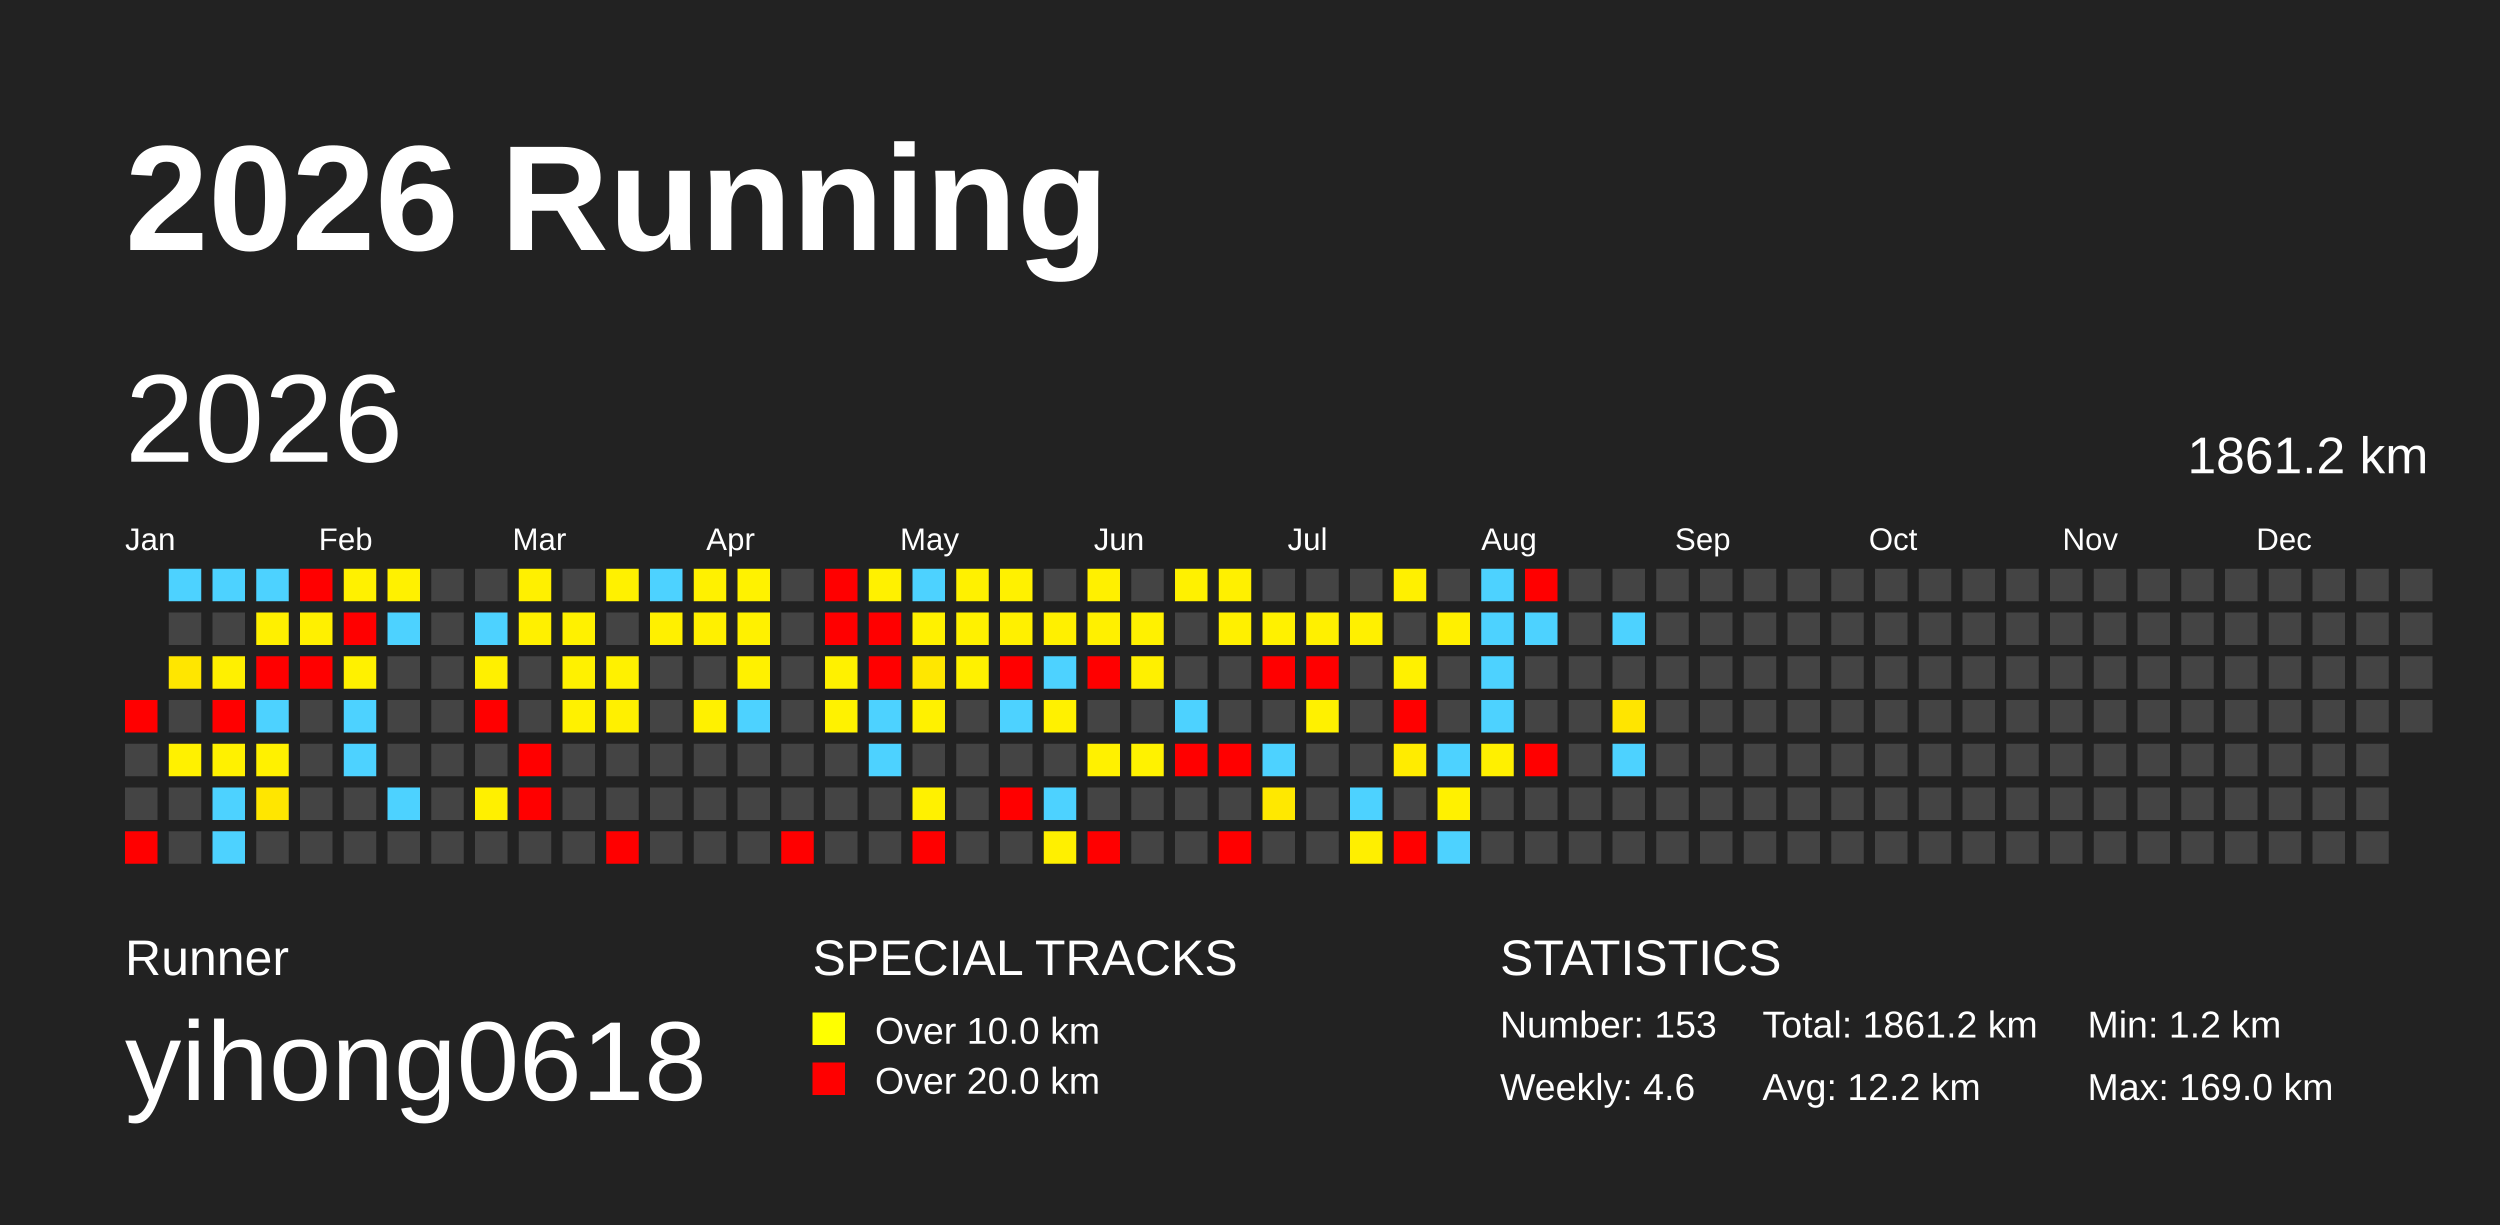
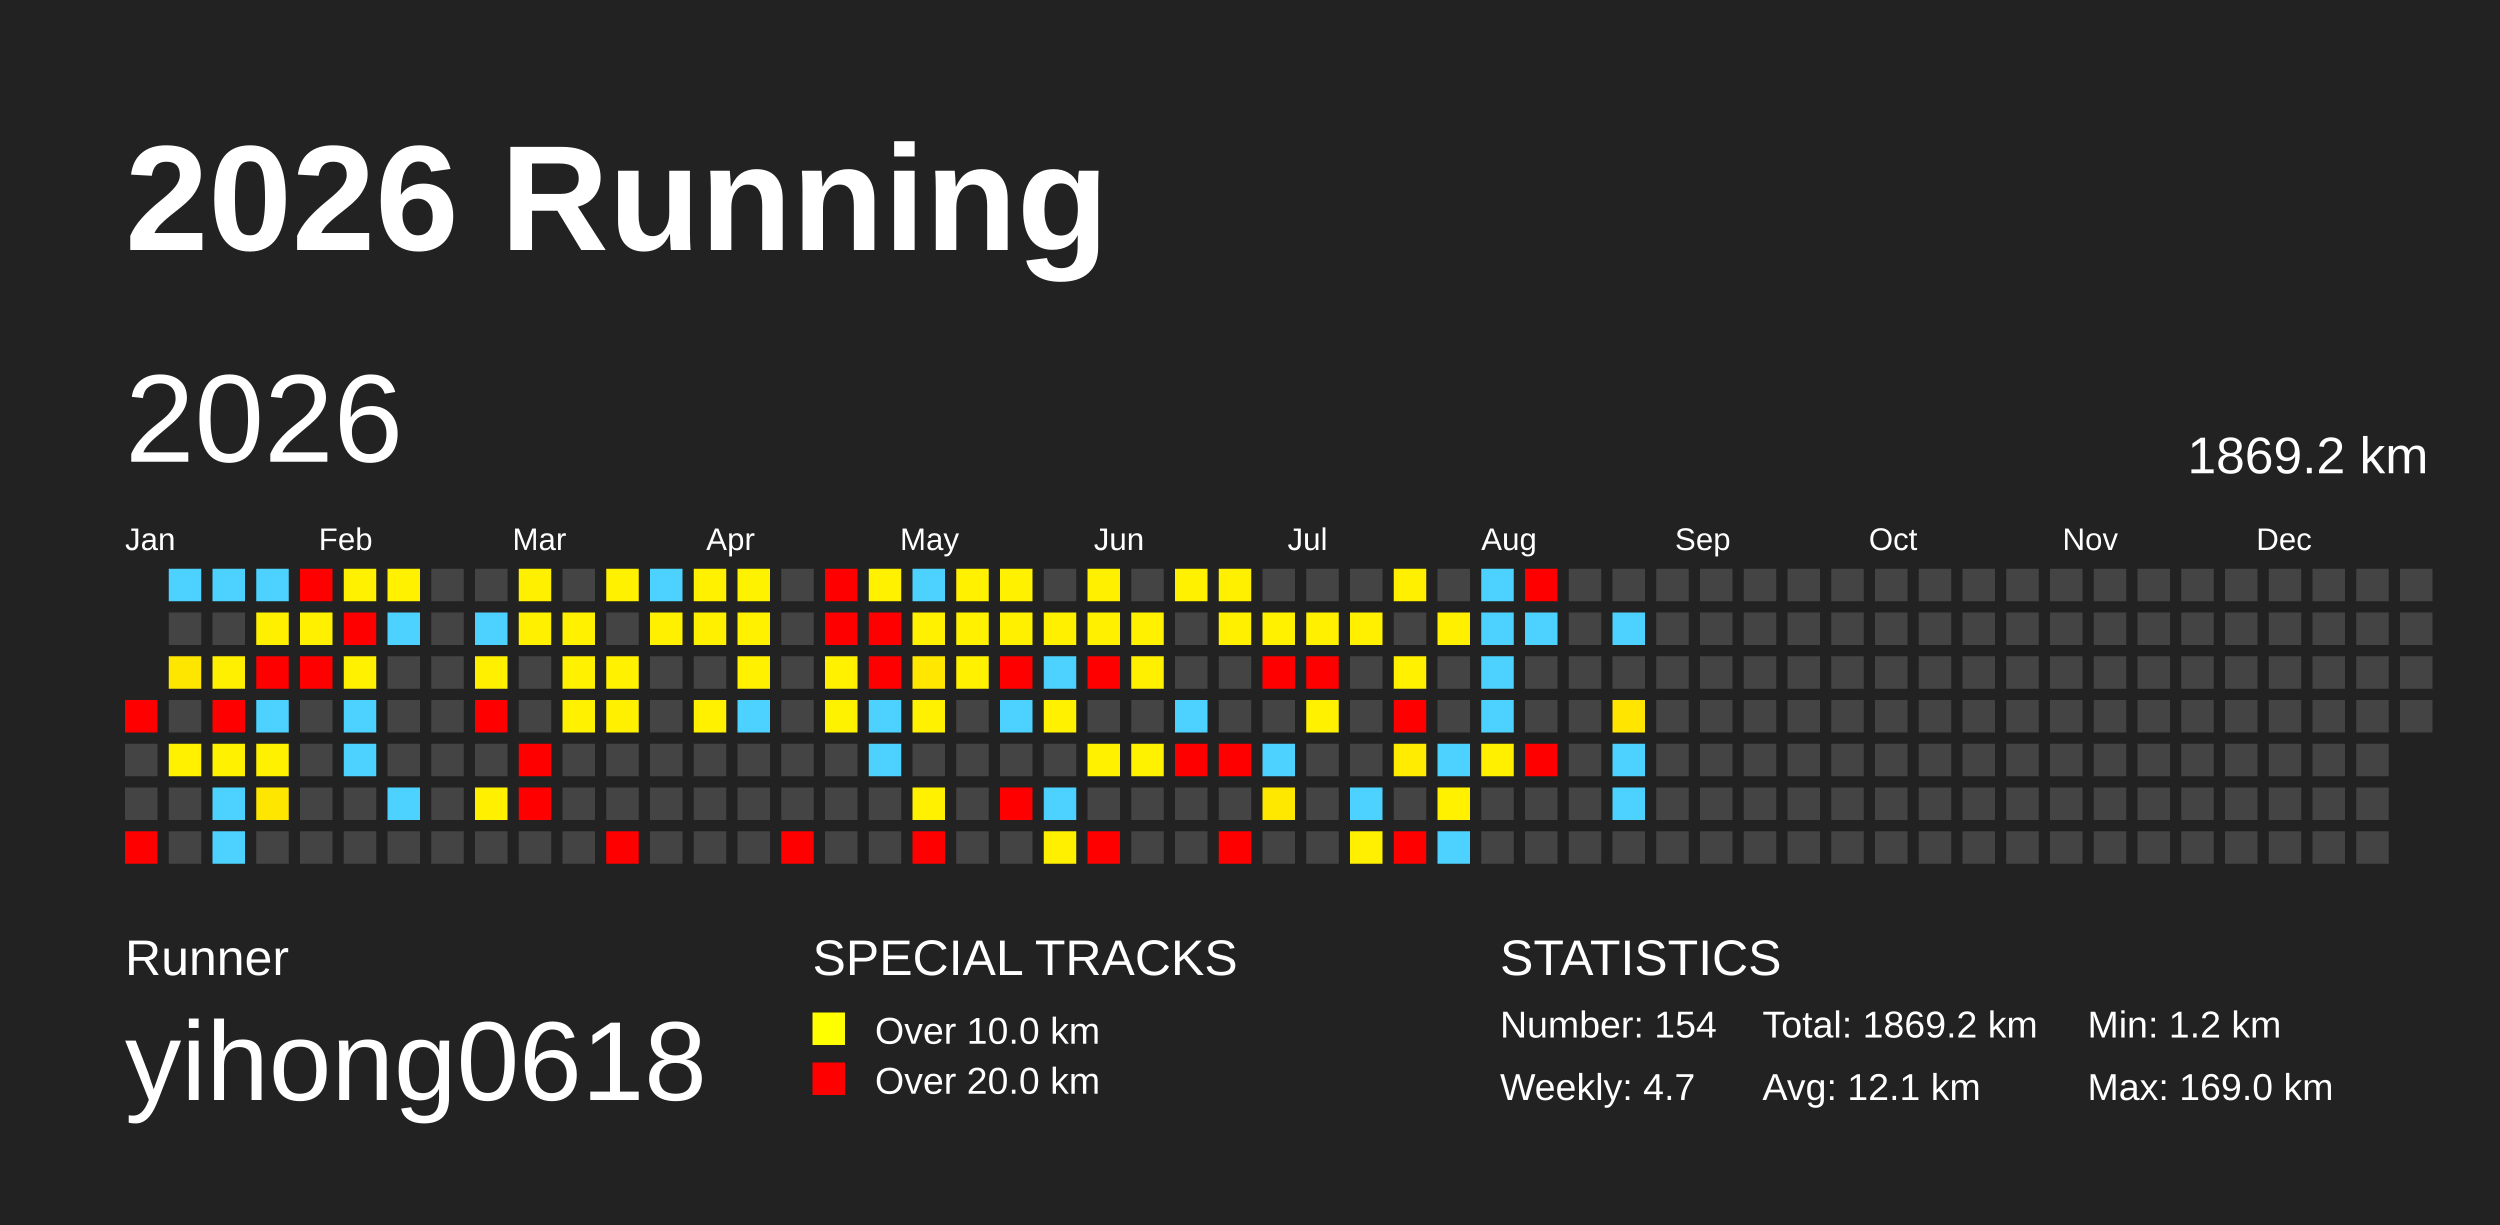
<svg xmlns="http://www.w3.org/2000/svg" baseProfile="full" height="98mm" version="1.1" viewBox="0,0,200,98" width="200mm">
  <defs />
  <rect fill="#222222" height="98" width="200" x="0" y="0" />
  <text fill="#FFFFFF" style="font-size:12px; font-family:Arial; font-weight:bold;" x="10" y="20">2026 Running</text>
  <text fill="#FFFFFF" style="font-size:4px; font-family:Arial" x="10" y="78">Runner</text>
  <text fill="#FFFFFF" style="font-size:9px; font-family:Arial" x="10" y="88">yihong0618</text>
  <text fill="#FFFFFF" style="font-size:4px; font-family:Arial" x="65" y="78">SPECIAL TRACKS</text>
  <rect fill="yellow" height="2.6" width="2.6" x="65" y="81" />
  <text fill="#FFFFFF" style="font-size:3px; font-family:Arial" x="70" y="83.5">Over 10.0 km</text>
  <rect fill="red" height="2.6" width="2.6" x="65" y="85" />
  <text fill="#FFFFFF" style="font-size:3px; font-family:Arial" x="70" y="87.5">Over 20.0 km</text>
  <text fill="#FFFFFF" style="font-size:4px; font-family:Arial" x="120" y="78">STATISTICS</text>
-   <text fill="#FFFFFF" style="font-size:3px; font-family:Arial" x="120" y="83">Number: 153</text>
-   <text fill="#FFFFFF" style="font-size:3px; font-family:Arial" x="120" y="88">Weekly: 4.6</text>
-   <text fill="#FFFFFF" style="font-size:3px; font-family:Arial" x="141" y="83">Total: 1861.2 km</text>
-   <text fill="#FFFFFF" style="font-size:3px; font-family:Arial" x="141" y="88">Avg: 12.2 km</text>
+   <text fill="#FFFFFF" style="font-size:3px; font-family:Arial" x="120" y="83">Number: 154</text>
+   <text fill="#FFFFFF" style="font-size:3px; font-family:Arial" x="120" y="88">Weekly: 4.7</text>
+   <text fill="#FFFFFF" style="font-size:3px; font-family:Arial" x="141" y="83">Total: 1869.2 km</text>
+   <text fill="#FFFFFF" style="font-size:3px; font-family:Arial" x="141" y="88">Avg: 12.1 km</text>
  <text fill="#FFFFFF" style="font-size:3px; font-family:Arial" x="167" y="83">Min: 1.2 km</text>
  <text fill="#FFFFFF" style="font-size:3px; font-family:Arial" x="167" y="88">Max: 169.0 km</text>
  <text dominant-baseline="hanging" fill="#FFFFFF" style="font-size:10.0px; font-family:Arial;" x="10" y="30">2026</text>
-   <text dominant-baseline="hanging" fill="#FFFFFF" style="font-size:4.125px; font-family:Arial;" x="175" y="35">1861.2 km</text>
+   <text dominant-baseline="hanging" fill="#FFFFFF" style="font-size:4.125px; font-family:Arial;" x="175" y="35">1869.2 km</text>
  <text fill="#FFFFFF" style="font-size:2.5px; font-family:Arial" x="10.0" y="44">Jan</text>
  <text fill="#FFFFFF" style="font-size:2.5px; font-family:Arial" x="25.5" y="44">Feb</text>
  <text fill="#FFFFFF" style="font-size:2.5px; font-family:Arial" x="41.0" y="44">Mar</text>
  <text fill="#FFFFFF" style="font-size:2.5px; font-family:Arial" x="56.5" y="44">Apr</text>
  <text fill="#FFFFFF" style="font-size:2.5px; font-family:Arial" x="72.0" y="44">May</text>
  <text fill="#FFFFFF" style="font-size:2.5px; font-family:Arial" x="87.5" y="44">Jun</text>
  <text fill="#FFFFFF" style="font-size:2.5px; font-family:Arial" x="103.0" y="44">Jul</text>
  <text fill="#FFFFFF" style="font-size:2.5px; font-family:Arial" x="118.5" y="44">Aug</text>
  <text fill="#FFFFFF" style="font-size:2.5px; font-family:Arial" x="134.0" y="44">Sep</text>
  <text fill="#FFFFFF" style="font-size:2.5px; font-family:Arial" x="149.5" y="44">Oct</text>
  <text fill="#FFFFFF" style="font-size:2.5px; font-family:Arial" x="165.0" y="44">Nov</text>
  <text fill="#FFFFFF" style="font-size:2.5px; font-family:Arial" x="180.5" y="44">Dec</text>
  <rect fill="red" height="2.6" width="2.6" x="10.0" y="56.0" />
  <rect fill="#444444" height="2.6" width="2.6" x="10.0" y="59.5" />
  <rect fill="#444444" height="2.6" width="2.6" x="10.0" y="63.0" />
  <rect fill="red" height="2.6" width="2.6" x="10.0" y="66.5" />
  <rect fill="#4dd2ff" height="2.6" width="2.6" x="13.5" y="45.5" />
  <rect fill="#444444" height="2.6" width="2.6" x="13.5" y="49.0" />
  <rect fill="#ffe600" height="2.6" width="2.6" x="13.5" y="52.5" />
  <rect fill="#444444" height="2.6" width="2.6" x="13.5" y="56.0" />
  <rect fill="#fff100" height="2.6" width="2.6" x="13.5" y="59.5" />
  <rect fill="#444444" height="2.6" width="2.6" x="13.5" y="63.0" />
  <rect fill="#444444" height="2.6" width="2.6" x="13.5" y="66.5" />
  <rect fill="#4dd2ff" height="2.6" width="2.6" x="17.0" y="45.5" />
  <rect fill="#444444" height="2.6" width="2.6" x="17.0" y="49.0" />
  <rect fill="#fff000" height="2.6" width="2.6" x="17.0" y="52.5" />
  <rect fill="red" height="2.6" width="2.6" x="17.0" y="56.0" />
  <rect fill="#fff100" height="2.6" width="2.6" x="17.0" y="59.5" />
  <rect fill="#4dd2ff" height="2.6" width="2.6" x="17.0" y="63.0" />
  <rect fill="#4dd2ff" height="2.6" width="2.6" x="17.0" y="66.5" />
  <rect fill="#4dd2ff" height="2.6" width="2.6" x="20.5" y="45.5" />
  <rect fill="#fff000" height="2.6" width="2.6" x="20.5" y="49.0" />
  <rect fill="red" height="2.6" width="2.6" x="20.5" y="52.5" />
  <rect fill="#4dd2ff" height="2.6" width="2.6" x="20.5" y="56.0" />
  <rect fill="#fff100" height="2.6" width="2.6" x="20.5" y="59.5" />
  <rect fill="#ffe600" height="2.6" width="2.6" x="20.5" y="63.0" />
  <rect fill="#444444" height="2.6" width="2.6" x="20.5" y="66.5" />
  <rect fill="red" height="2.6" width="2.6" x="24.0" y="45.5" />
  <rect fill="#fff000" height="2.6" width="2.6" x="24.0" y="49.0" />
  <rect fill="red" height="2.6" width="2.6" x="24.0" y="52.5" />
  <rect fill="#444444" height="2.6" width="2.6" x="24.0" y="56.0" />
  <rect fill="#444444" height="2.6" width="2.6" x="24.0" y="59.5" />
  <rect fill="#444444" height="2.6" width="2.6" x="24.0" y="63.0" />
  <rect fill="#444444" height="2.6" width="2.6" x="24.0" y="66.5" />
  <rect fill="#fff100" height="2.6" width="2.6" x="27.5" y="45.5" />
  <rect fill="red" height="2.6" width="2.6" x="27.5" y="49.0" />
  <rect fill="#fff100" height="2.6" width="2.6" x="27.5" y="52.5" />
  <rect fill="#4dd2ff" height="2.6" width="2.6" x="27.5" y="56.0" />
  <rect fill="#4dd2ff" height="2.6" width="2.6" x="27.5" y="59.5" />
  <rect fill="#444444" height="2.6" width="2.6" x="27.5" y="63.0" />
  <rect fill="#444444" height="2.6" width="2.6" x="27.5" y="66.5" />
  <rect fill="#fff100" height="2.6" width="2.6" x="31.0" y="45.5" />
  <rect fill="#4dd2ff" height="2.6" width="2.6" x="31.0" y="49.0" />
  <rect fill="#444444" height="2.6" width="2.6" x="31.0" y="52.5" />
  <rect fill="#444444" height="2.6" width="2.6" x="31.0" y="56.0" />
  <rect fill="#444444" height="2.6" width="2.6" x="31.0" y="59.5" />
  <rect fill="#4dd2ff" height="2.6" width="2.6" x="31.0" y="63.0" />
  <rect fill="#444444" height="2.6" width="2.6" x="31.0" y="66.5" />
  <rect fill="#444444" height="2.6" width="2.6" x="34.5" y="45.5" />
  <rect fill="#444444" height="2.6" width="2.6" x="34.5" y="49.0" />
  <rect fill="#444444" height="2.6" width="2.6" x="34.5" y="52.5" />
  <rect fill="#444444" height="2.6" width="2.6" x="34.5" y="56.0" />
  <rect fill="#444444" height="2.6" width="2.6" x="34.5" y="59.5" />
  <rect fill="#444444" height="2.6" width="2.6" x="34.5" y="63.0" />
  <rect fill="#444444" height="2.6" width="2.6" x="34.5" y="66.5" />
  <rect fill="#444444" height="2.6" width="2.6" x="38.0" y="45.5" />
  <rect fill="#4dd2ff" height="2.6" width="2.6" x="38.0" y="49.0" />
  <rect fill="#fff000" height="2.6" width="2.6" x="38.0" y="52.5" />
  <rect fill="red" height="2.6" width="2.6" x="38.0" y="56.0" />
  <rect fill="#444444" height="2.6" width="2.6" x="38.0" y="59.5" />
  <rect fill="#fff000" height="2.6" width="2.6" x="38.0" y="63.0" />
  <rect fill="#444444" height="2.6" width="2.6" x="38.0" y="66.5" />
  <rect fill="#fff000" height="2.6" width="2.6" x="41.5" y="45.5" />
  <rect fill="#fff000" height="2.6" width="2.6" x="41.5" y="49.0" />
  <rect fill="#444444" height="2.6" width="2.6" x="41.5" y="52.5" />
  <rect fill="#444444" height="2.6" width="2.6" x="41.5" y="56.0" />
  <rect fill="red" height="2.6" width="2.6" x="41.5" y="59.5" />
  <rect fill="red" height="2.6" width="2.6" x="41.5" y="63.0" />
  <rect fill="#444444" height="2.6" width="2.6" x="41.5" y="66.5" />
  <rect fill="#444444" height="2.6" width="2.6" x="45.0" y="45.5" />
  <rect fill="#fff100" height="2.6" width="2.6" x="45.0" y="49.0" />
  <rect fill="#fff100" height="2.6" width="2.6" x="45.0" y="52.5" />
  <rect fill="#fff100" height="2.6" width="2.6" x="45.0" y="56.0" />
  <rect fill="#444444" height="2.6" width="2.6" x="45.0" y="59.5" />
  <rect fill="#444444" height="2.6" width="2.6" x="45.0" y="63.0" />
  <rect fill="#444444" height="2.6" width="2.6" x="45.0" y="66.5" />
  <rect fill="#fff100" height="2.6" width="2.6" x="48.5" y="45.5" />
  <rect fill="#444444" height="2.6" width="2.6" x="48.5" y="49.0" />
  <rect fill="#fff100" height="2.6" width="2.6" x="48.5" y="52.5" />
  <rect fill="#fff000" height="2.6" width="2.6" x="48.5" y="56.0" />
  <rect fill="#444444" height="2.6" width="2.6" x="48.5" y="59.5" />
  <rect fill="#444444" height="2.6" width="2.6" x="48.5" y="63.0" />
  <rect fill="red" height="2.6" width="2.6" x="48.5" y="66.5" />
  <rect fill="#4dd2ff" height="2.6" width="2.6" x="52.0" y="45.5" />
  <rect fill="#fff000" height="2.6" width="2.6" x="52.0" y="49.0" />
  <rect fill="#444444" height="2.6" width="2.6" x="52.0" y="52.5" />
  <rect fill="#444444" height="2.6" width="2.6" x="52.0" y="56.0" />
  <rect fill="#444444" height="2.6" width="2.6" x="52.0" y="59.5" />
  <rect fill="#444444" height="2.6" width="2.6" x="52.0" y="63.0" />
  <rect fill="#444444" height="2.6" width="2.6" x="52.0" y="66.5" />
  <rect fill="#fff100" height="2.6" width="2.6" x="55.5" y="45.5" />
  <rect fill="#fff000" height="2.6" width="2.6" x="55.5" y="49.0" />
  <rect fill="#444444" height="2.6" width="2.6" x="55.5" y="52.5" />
  <rect fill="#fff100" height="2.6" width="2.6" x="55.5" y="56.0" />
  <rect fill="#444444" height="2.6" width="2.6" x="55.5" y="59.5" />
  <rect fill="#444444" height="2.6" width="2.6" x="55.5" y="63.0" />
  <rect fill="#444444" height="2.6" width="2.6" x="55.5" y="66.5" />
  <rect fill="#fff200" height="2.6" width="2.6" x="59.0" y="45.5" />
  <rect fill="#fff100" height="2.6" width="2.6" x="59.0" y="49.0" />
  <rect fill="#fff100" height="2.6" width="2.6" x="59.0" y="52.5" />
  <rect fill="#4dd2ff" height="2.6" width="2.6" x="59.0" y="56.0" />
  <rect fill="#444444" height="2.6" width="2.6" x="59.0" y="59.5" />
  <rect fill="#444444" height="2.6" width="2.6" x="59.0" y="63.0" />
  <rect fill="#444444" height="2.6" width="2.6" x="59.0" y="66.5" />
  <rect fill="#444444" height="2.6" width="2.6" x="62.5" y="45.5" />
  <rect fill="#444444" height="2.6" width="2.6" x="62.5" y="49.0" />
  <rect fill="#444444" height="2.6" width="2.6" x="62.5" y="52.5" />
  <rect fill="#444444" height="2.6" width="2.6" x="62.5" y="56.0" />
  <rect fill="#444444" height="2.6" width="2.6" x="62.5" y="59.5" />
  <rect fill="#444444" height="2.6" width="2.6" x="62.5" y="63.0" />
  <rect fill="red" height="2.6" width="2.6" x="62.5" y="66.5" />
  <rect fill="red" height="2.6" width="2.6" x="66.0" y="45.5" />
  <rect fill="red" height="2.6" width="2.6" x="66.0" y="49.0" />
  <rect fill="#fff100" height="2.6" width="2.6" x="66.0" y="52.5" />
  <rect fill="#fff200" height="2.6" width="2.6" x="66.0" y="56.0" />
  <rect fill="#444444" height="2.6" width="2.6" x="66.0" y="59.5" />
  <rect fill="#444444" height="2.6" width="2.6" x="66.0" y="63.0" />
  <rect fill="#444444" height="2.6" width="2.6" x="66.0" y="66.5" />
  <rect fill="#fff100" height="2.6" width="2.6" x="69.5" y="45.5" />
  <rect fill="red" height="2.6" width="2.6" x="69.5" y="49.0" />
  <rect fill="red" height="2.6" width="2.6" x="69.5" y="52.5" />
  <rect fill="#4dd2ff" height="2.6" width="2.6" x="69.5" y="56.0" />
  <rect fill="#4dd2ff" height="2.6" width="2.6" x="69.5" y="59.5" />
  <rect fill="#444444" height="2.6" width="2.6" x="69.5" y="63.0" />
  <rect fill="#444444" height="2.6" width="2.6" x="69.5" y="66.5" />
  <rect fill="#4dd2ff" height="2.6" width="2.6" x="73.0" y="45.5" />
  <rect fill="#fff100" height="2.6" width="2.6" x="73.0" y="49.0" />
  <rect fill="#ffe700" height="2.6" width="2.6" x="73.0" y="52.5" />
  <rect fill="#fff100" height="2.6" width="2.6" x="73.0" y="56.0" />
  <rect fill="#444444" height="2.6" width="2.6" x="73.0" y="59.5" />
  <rect fill="#fff100" height="2.6" width="2.6" x="73.0" y="63.0" />
  <rect fill="red" height="2.6" width="2.6" x="73.0" y="66.5" />
  <rect fill="#fff100" height="2.6" width="2.6" x="76.5" y="45.5" />
  <rect fill="#fff100" height="2.6" width="2.6" x="76.5" y="49.0" />
  <rect fill="#fff100" height="2.6" width="2.6" x="76.5" y="52.5" />
  <rect fill="#444444" height="2.6" width="2.6" x="76.5" y="56.0" />
  <rect fill="#444444" height="2.6" width="2.6" x="76.5" y="59.5" />
  <rect fill="#444444" height="2.6" width="2.6" x="76.5" y="63.0" />
  <rect fill="#444444" height="2.6" width="2.6" x="76.5" y="66.5" />
  <rect fill="#fff100" height="2.6" width="2.6" x="80.0" y="45.5" />
  <rect fill="#fff000" height="2.6" width="2.6" x="80.0" y="49.0" />
  <rect fill="red" height="2.6" width="2.6" x="80.0" y="52.5" />
  <rect fill="#4dd2ff" height="2.6" width="2.6" x="80.0" y="56.0" />
  <rect fill="#444444" height="2.6" width="2.6" x="80.0" y="59.5" />
  <rect fill="red" height="2.6" width="2.6" x="80.0" y="63.0" />
  <rect fill="#444444" height="2.6" width="2.6" x="80.0" y="66.5" />
  <rect fill="#444444" height="2.6" width="2.6" x="83.5" y="45.5" />
  <rect fill="#fff000" height="2.6" width="2.6" x="83.5" y="49.0" />
  <rect fill="#4dd2ff" height="2.6" width="2.6" x="83.5" y="52.5" />
  <rect fill="#fff100" height="2.6" width="2.6" x="83.5" y="56.0" />
  <rect fill="#444444" height="2.6" width="2.6" x="83.5" y="59.5" />
  <rect fill="#4dd2ff" height="2.6" width="2.6" x="83.5" y="63.0" />
  <rect fill="#fff000" height="2.6" width="2.6" x="83.5" y="66.5" />
  <rect fill="#fff000" height="2.6" width="2.6" x="87.0" y="45.5" />
  <rect fill="#fff000" height="2.6" width="2.6" x="87.0" y="49.0" />
  <rect fill="red" height="2.6" width="2.6" x="87.0" y="52.5" />
  <rect fill="#444444" height="2.6" width="2.6" x="87.0" y="56.0" />
  <rect fill="#fff100" height="2.6" width="2.6" x="87.0" y="59.5" />
  <rect fill="#444444" height="2.6" width="2.6" x="87.0" y="63.0" />
  <rect fill="red" height="2.6" width="2.6" x="87.0" y="66.5" />
  <rect fill="#444444" height="2.6" width="2.6" x="90.5" y="45.5" />
  <rect fill="#fff100" height="2.6" width="2.6" x="90.5" y="49.0" />
  <rect fill="#fff000" height="2.6" width="2.6" x="90.5" y="52.5" />
  <rect fill="#444444" height="2.6" width="2.6" x="90.5" y="56.0" />
  <rect fill="#fff200" height="2.6" width="2.6" x="90.5" y="59.5" />
  <rect fill="#444444" height="2.6" width="2.6" x="90.5" y="63.0" />
  <rect fill="#444444" height="2.6" width="2.6" x="90.5" y="66.5" />
  <rect fill="#fff100" height="2.6" width="2.6" x="94.0" y="45.5" />
  <rect fill="#444444" height="2.6" width="2.6" x="94.0" y="49.0" />
  <rect fill="#444444" height="2.6" width="2.6" x="94.0" y="52.5" />
  <rect fill="#4dd2ff" height="2.6" width="2.6" x="94.0" y="56.0" />
  <rect fill="red" height="2.6" width="2.6" x="94.0" y="59.5" />
  <rect fill="#444444" height="2.6" width="2.6" x="94.0" y="63.0" />
  <rect fill="#444444" height="2.6" width="2.6" x="94.0" y="66.5" />
  <rect fill="#fff000" height="2.6" width="2.6" x="97.5" y="45.5" />
  <rect fill="#fff000" height="2.6" width="2.6" x="97.5" y="49.0" />
  <rect fill="#444444" height="2.6" width="2.6" x="97.5" y="52.5" />
  <rect fill="#444444" height="2.6" width="2.6" x="97.5" y="56.0" />
  <rect fill="red" height="2.6" width="2.6" x="97.5" y="59.5" />
  <rect fill="#444444" height="2.6" width="2.6" x="97.5" y="63.0" />
  <rect fill="red" height="2.6" width="2.6" x="97.5" y="66.5" />
  <rect fill="#444444" height="2.6" width="2.6" x="101.0" y="45.5" />
  <rect fill="#fff100" height="2.6" width="2.6" x="101.0" y="49.0" />
  <rect fill="red" height="2.6" width="2.6" x="101.0" y="52.5" />
  <rect fill="#444444" height="2.6" width="2.6" x="101.0" y="56.0" />
  <rect fill="#4dd2ff" height="2.6" width="2.6" x="101.0" y="59.5" />
  <rect fill="#ffe800" height="2.6" width="2.6" x="101.0" y="63.0" />
  <rect fill="#444444" height="2.6" width="2.6" x="101.0" y="66.5" />
  <rect fill="#444444" height="2.6" width="2.6" x="104.5" y="45.5" />
  <rect fill="#fff000" height="2.6" width="2.6" x="104.5" y="49.0" />
  <rect fill="red" height="2.6" width="2.6" x="104.5" y="52.5" />
  <rect fill="#fff100" height="2.6" width="2.6" x="104.5" y="56.0" />
  <rect fill="#444444" height="2.6" width="2.6" x="104.5" y="59.5" />
  <rect fill="#444444" height="2.6" width="2.6" x="104.5" y="63.0" />
  <rect fill="#444444" height="2.6" width="2.6" x="104.5" y="66.5" />
  <rect fill="#444444" height="2.6" width="2.6" x="108.0" y="45.5" />
  <rect fill="#fff000" height="2.6" width="2.6" x="108.0" y="49.0" />
  <rect fill="#444444" height="2.6" width="2.6" x="108.0" y="52.5" />
  <rect fill="#444444" height="2.6" width="2.6" x="108.0" y="56.0" />
  <rect fill="#444444" height="2.6" width="2.6" x="108.0" y="59.5" />
  <rect fill="#4dd2ff" height="2.6" width="2.6" x="108.0" y="63.0" />
  <rect fill="#ffef00" height="2.6" width="2.6" x="108.0" y="66.5" />
  <rect fill="#fff000" height="2.6" width="2.6" x="111.5" y="45.5" />
  <rect fill="#444444" height="2.6" width="2.6" x="111.5" y="49.0" />
  <rect fill="#fff100" height="2.6" width="2.6" x="111.5" y="52.5" />
  <rect fill="red" height="2.6" width="2.6" x="111.5" y="56.0" />
  <rect fill="#ffec00" height="2.6" width="2.6" x="111.5" y="59.5" />
  <rect fill="#444444" height="2.6" width="2.6" x="111.5" y="63.0" />
  <rect fill="red" height="2.6" width="2.6" x="111.5" y="66.5" />
  <rect fill="#444444" height="2.6" width="2.6" x="115.0" y="45.5" />
  <rect fill="#fff000" height="2.6" width="2.6" x="115.0" y="49.0" />
  <rect fill="#444444" height="2.6" width="2.6" x="115.0" y="52.5" />
  <rect fill="#444444" height="2.6" width="2.6" x="115.0" y="56.0" />
  <rect fill="#4dd2ff" height="2.6" width="2.6" x="115.0" y="59.5" />
  <rect fill="#fff100" height="2.6" width="2.6" x="115.0" y="63.0" />
  <rect fill="#4dd2ff" height="2.6" width="2.6" x="115.0" y="66.5" />
  <rect fill="#4dd2ff" height="2.6" width="2.6" x="118.5" y="45.5" />
  <rect fill="#4dd2ff" height="2.6" width="2.6" x="118.5" y="49.0" />
  <rect fill="#4dd2ff" height="2.6" width="2.6" x="118.5" y="52.5" />
  <rect fill="#4dd2ff" height="2.6" width="2.6" x="118.5" y="56.0" />
  <rect fill="#fff000" height="2.6" width="2.6" x="118.5" y="59.5" />
  <rect fill="#444444" height="2.6" width="2.6" x="118.5" y="63.0" />
  <rect fill="#444444" height="2.6" width="2.6" x="118.5" y="66.5" />
  <rect fill="red" height="2.6" width="2.6" x="122.0" y="45.5" />
  <rect fill="#4dd2ff" height="2.6" width="2.6" x="122.0" y="49.0" />
  <rect fill="#444444" height="2.6" width="2.6" x="122.0" y="52.5" />
  <rect fill="#444444" height="2.6" width="2.6" x="122.0" y="56.0" />
  <rect fill="red" height="2.6" width="2.6" x="122.0" y="59.5" />
  <rect fill="#444444" height="2.6" width="2.6" x="122.0" y="63.0" />
  <rect fill="#444444" height="2.6" width="2.6" x="122.0" y="66.5" />
  <rect fill="#444444" height="2.6" width="2.6" x="125.5" y="45.5" />
  <rect fill="#444444" height="2.6" width="2.6" x="125.5" y="49.0" />
  <rect fill="#444444" height="2.6" width="2.6" x="125.5" y="52.5" />
  <rect fill="#444444" height="2.6" width="2.6" x="125.5" y="56.0" />
  <rect fill="#444444" height="2.6" width="2.6" x="125.5" y="59.5" />
  <rect fill="#444444" height="2.6" width="2.6" x="125.5" y="63.0" />
  <rect fill="#444444" height="2.6" width="2.6" x="125.5" y="66.5" />
  <rect fill="#444444" height="2.6" width="2.6" x="129.0" y="45.5" />
  <rect fill="#4dd2ff" height="2.6" width="2.6" x="129.0" y="49.0" />
  <rect fill="#444444" height="2.6" width="2.6" x="129.0" y="52.5" />
  <rect fill="#ffe500" height="2.6" width="2.6" x="129.0" y="56.0" />
  <rect fill="#4dd2ff" height="2.6" width="2.6" x="129.0" y="59.5" />
-   <rect fill="#444444" height="2.6" width="2.6" x="129.0" y="63.0" />
+   <rect fill="#4dd2ff" height="2.6" width="2.6" x="129.0" y="63.0" />
  <rect fill="#444444" height="2.6" width="2.6" x="129.0" y="66.5" />
  <rect fill="#444444" height="2.6" width="2.6" x="132.5" y="45.5" />
  <rect fill="#444444" height="2.6" width="2.6" x="132.5" y="49.0" />
  <rect fill="#444444" height="2.6" width="2.6" x="132.5" y="52.5" />
  <rect fill="#444444" height="2.6" width="2.6" x="132.5" y="56.0" />
  <rect fill="#444444" height="2.6" width="2.6" x="132.5" y="59.5" />
  <rect fill="#444444" height="2.6" width="2.6" x="132.5" y="63.0" />
  <rect fill="#444444" height="2.6" width="2.6" x="132.5" y="66.5" />
  <rect fill="#444444" height="2.6" width="2.6" x="136.0" y="45.5" />
  <rect fill="#444444" height="2.6" width="2.6" x="136.0" y="49.0" />
  <rect fill="#444444" height="2.6" width="2.6" x="136.0" y="52.5" />
  <rect fill="#444444" height="2.6" width="2.6" x="136.0" y="56.0" />
  <rect fill="#444444" height="2.6" width="2.6" x="136.0" y="59.5" />
  <rect fill="#444444" height="2.6" width="2.6" x="136.0" y="63.0" />
  <rect fill="#444444" height="2.6" width="2.6" x="136.0" y="66.5" />
  <rect fill="#444444" height="2.6" width="2.6" x="139.5" y="45.5" />
  <rect fill="#444444" height="2.6" width="2.6" x="139.5" y="49.0" />
  <rect fill="#444444" height="2.6" width="2.6" x="139.5" y="52.5" />
  <rect fill="#444444" height="2.6" width="2.6" x="139.5" y="56.0" />
  <rect fill="#444444" height="2.6" width="2.6" x="139.5" y="59.5" />
  <rect fill="#444444" height="2.6" width="2.6" x="139.5" y="63.0" />
  <rect fill="#444444" height="2.6" width="2.6" x="139.5" y="66.5" />
  <rect fill="#444444" height="2.6" width="2.6" x="143.0" y="45.5" />
  <rect fill="#444444" height="2.6" width="2.6" x="143.0" y="49.0" />
  <rect fill="#444444" height="2.6" width="2.6" x="143.0" y="52.5" />
  <rect fill="#444444" height="2.6" width="2.6" x="143.0" y="56.0" />
  <rect fill="#444444" height="2.6" width="2.6" x="143.0" y="59.5" />
  <rect fill="#444444" height="2.6" width="2.6" x="143.0" y="63.0" />
  <rect fill="#444444" height="2.6" width="2.6" x="143.0" y="66.5" />
  <rect fill="#444444" height="2.6" width="2.6" x="146.5" y="45.5" />
  <rect fill="#444444" height="2.6" width="2.6" x="146.5" y="49.0" />
  <rect fill="#444444" height="2.6" width="2.6" x="146.5" y="52.5" />
  <rect fill="#444444" height="2.6" width="2.6" x="146.5" y="56.0" />
  <rect fill="#444444" height="2.6" width="2.6" x="146.5" y="59.5" />
  <rect fill="#444444" height="2.6" width="2.6" x="146.5" y="63.0" />
  <rect fill="#444444" height="2.6" width="2.6" x="146.5" y="66.5" />
  <rect fill="#444444" height="2.6" width="2.6" x="150.0" y="45.5" />
  <rect fill="#444444" height="2.6" width="2.6" x="150.0" y="49.0" />
  <rect fill="#444444" height="2.6" width="2.6" x="150.0" y="52.5" />
  <rect fill="#444444" height="2.6" width="2.6" x="150.0" y="56.0" />
  <rect fill="#444444" height="2.6" width="2.6" x="150.0" y="59.5" />
  <rect fill="#444444" height="2.6" width="2.6" x="150.0" y="63.0" />
  <rect fill="#444444" height="2.6" width="2.6" x="150.0" y="66.5" />
  <rect fill="#444444" height="2.6" width="2.6" x="153.5" y="45.5" />
  <rect fill="#444444" height="2.6" width="2.6" x="153.5" y="49.0" />
  <rect fill="#444444" height="2.6" width="2.6" x="153.5" y="52.5" />
  <rect fill="#444444" height="2.6" width="2.6" x="153.5" y="56.0" />
  <rect fill="#444444" height="2.6" width="2.6" x="153.5" y="59.5" />
  <rect fill="#444444" height="2.6" width="2.6" x="153.5" y="63.0" />
  <rect fill="#444444" height="2.6" width="2.6" x="153.5" y="66.5" />
  <rect fill="#444444" height="2.6" width="2.6" x="157.0" y="45.5" />
  <rect fill="#444444" height="2.6" width="2.6" x="157.0" y="49.0" />
  <rect fill="#444444" height="2.6" width="2.6" x="157.0" y="52.5" />
  <rect fill="#444444" height="2.6" width="2.6" x="157.0" y="56.0" />
  <rect fill="#444444" height="2.6" width="2.6" x="157.0" y="59.5" />
  <rect fill="#444444" height="2.6" width="2.6" x="157.0" y="63.0" />
  <rect fill="#444444" height="2.6" width="2.6" x="157.0" y="66.5" />
  <rect fill="#444444" height="2.6" width="2.6" x="160.5" y="45.5" />
  <rect fill="#444444" height="2.6" width="2.6" x="160.5" y="49.0" />
  <rect fill="#444444" height="2.6" width="2.6" x="160.5" y="52.5" />
  <rect fill="#444444" height="2.6" width="2.6" x="160.5" y="56.0" />
  <rect fill="#444444" height="2.6" width="2.6" x="160.5" y="59.5" />
  <rect fill="#444444" height="2.6" width="2.6" x="160.5" y="63.0" />
  <rect fill="#444444" height="2.6" width="2.6" x="160.5" y="66.5" />
  <rect fill="#444444" height="2.6" width="2.6" x="164.0" y="45.5" />
  <rect fill="#444444" height="2.6" width="2.6" x="164.0" y="49.0" />
  <rect fill="#444444" height="2.6" width="2.6" x="164.0" y="52.5" />
  <rect fill="#444444" height="2.6" width="2.6" x="164.0" y="56.0" />
  <rect fill="#444444" height="2.6" width="2.6" x="164.0" y="59.5" />
  <rect fill="#444444" height="2.6" width="2.6" x="164.0" y="63.0" />
  <rect fill="#444444" height="2.6" width="2.6" x="164.0" y="66.5" />
  <rect fill="#444444" height="2.6" width="2.6" x="167.5" y="45.5" />
  <rect fill="#444444" height="2.6" width="2.6" x="167.5" y="49.0" />
  <rect fill="#444444" height="2.6" width="2.6" x="167.5" y="52.5" />
  <rect fill="#444444" height="2.6" width="2.6" x="167.5" y="56.0" />
  <rect fill="#444444" height="2.6" width="2.6" x="167.5" y="59.5" />
  <rect fill="#444444" height="2.6" width="2.6" x="167.5" y="63.0" />
  <rect fill="#444444" height="2.6" width="2.6" x="167.5" y="66.5" />
  <rect fill="#444444" height="2.6" width="2.6" x="171.0" y="45.5" />
  <rect fill="#444444" height="2.6" width="2.6" x="171.0" y="49.0" />
  <rect fill="#444444" height="2.6" width="2.6" x="171.0" y="52.5" />
  <rect fill="#444444" height="2.6" width="2.6" x="171.0" y="56.0" />
  <rect fill="#444444" height="2.6" width="2.6" x="171.0" y="59.5" />
  <rect fill="#444444" height="2.6" width="2.6" x="171.0" y="63.0" />
  <rect fill="#444444" height="2.6" width="2.6" x="171.0" y="66.5" />
  <rect fill="#444444" height="2.6" width="2.6" x="174.5" y="45.5" />
  <rect fill="#444444" height="2.6" width="2.6" x="174.5" y="49.0" />
  <rect fill="#444444" height="2.6" width="2.6" x="174.5" y="52.5" />
  <rect fill="#444444" height="2.6" width="2.6" x="174.5" y="56.0" />
  <rect fill="#444444" height="2.6" width="2.6" x="174.5" y="59.5" />
  <rect fill="#444444" height="2.6" width="2.6" x="174.5" y="63.0" />
  <rect fill="#444444" height="2.6" width="2.6" x="174.5" y="66.5" />
  <rect fill="#444444" height="2.6" width="2.6" x="178.0" y="45.5" />
  <rect fill="#444444" height="2.6" width="2.6" x="178.0" y="49.0" />
  <rect fill="#444444" height="2.6" width="2.6" x="178.0" y="52.5" />
  <rect fill="#444444" height="2.6" width="2.6" x="178.0" y="56.0" />
  <rect fill="#444444" height="2.6" width="2.6" x="178.0" y="59.5" />
  <rect fill="#444444" height="2.6" width="2.6" x="178.0" y="63.0" />
  <rect fill="#444444" height="2.6" width="2.6" x="178.0" y="66.5" />
  <rect fill="#444444" height="2.6" width="2.6" x="181.5" y="45.5" />
  <rect fill="#444444" height="2.6" width="2.6" x="181.5" y="49.0" />
  <rect fill="#444444" height="2.6" width="2.6" x="181.5" y="52.5" />
  <rect fill="#444444" height="2.6" width="2.6" x="181.5" y="56.0" />
  <rect fill="#444444" height="2.6" width="2.6" x="181.5" y="59.5" />
  <rect fill="#444444" height="2.6" width="2.6" x="181.5" y="63.0" />
  <rect fill="#444444" height="2.6" width="2.6" x="181.5" y="66.5" />
  <rect fill="#444444" height="2.6" width="2.6" x="185.0" y="45.5" />
  <rect fill="#444444" height="2.6" width="2.6" x="185.0" y="49.0" />
  <rect fill="#444444" height="2.6" width="2.6" x="185.0" y="52.5" />
  <rect fill="#444444" height="2.6" width="2.6" x="185.0" y="56.0" />
  <rect fill="#444444" height="2.6" width="2.6" x="185.0" y="59.5" />
  <rect fill="#444444" height="2.6" width="2.6" x="185.0" y="63.0" />
  <rect fill="#444444" height="2.6" width="2.6" x="185.0" y="66.5" />
  <rect fill="#444444" height="2.6" width="2.6" x="188.5" y="45.5" />
  <rect fill="#444444" height="2.6" width="2.6" x="188.5" y="49.0" />
  <rect fill="#444444" height="2.6" width="2.6" x="188.5" y="52.5" />
  <rect fill="#444444" height="2.6" width="2.6" x="188.5" y="56.0" />
  <rect fill="#444444" height="2.6" width="2.6" x="188.5" y="59.5" />
  <rect fill="#444444" height="2.6" width="2.6" x="188.5" y="63.0" />
  <rect fill="#444444" height="2.6" width="2.6" x="188.5" y="66.5" />
  <rect fill="#444444" height="2.6" width="2.6" x="192.0" y="45.5" />
  <rect fill="#444444" height="2.6" width="2.6" x="192.0" y="49.0" />
  <rect fill="#444444" height="2.6" width="2.6" x="192.0" y="52.5" />
  <rect fill="#444444" height="2.6" width="2.6" x="192.0" y="56.0" />
</svg>
